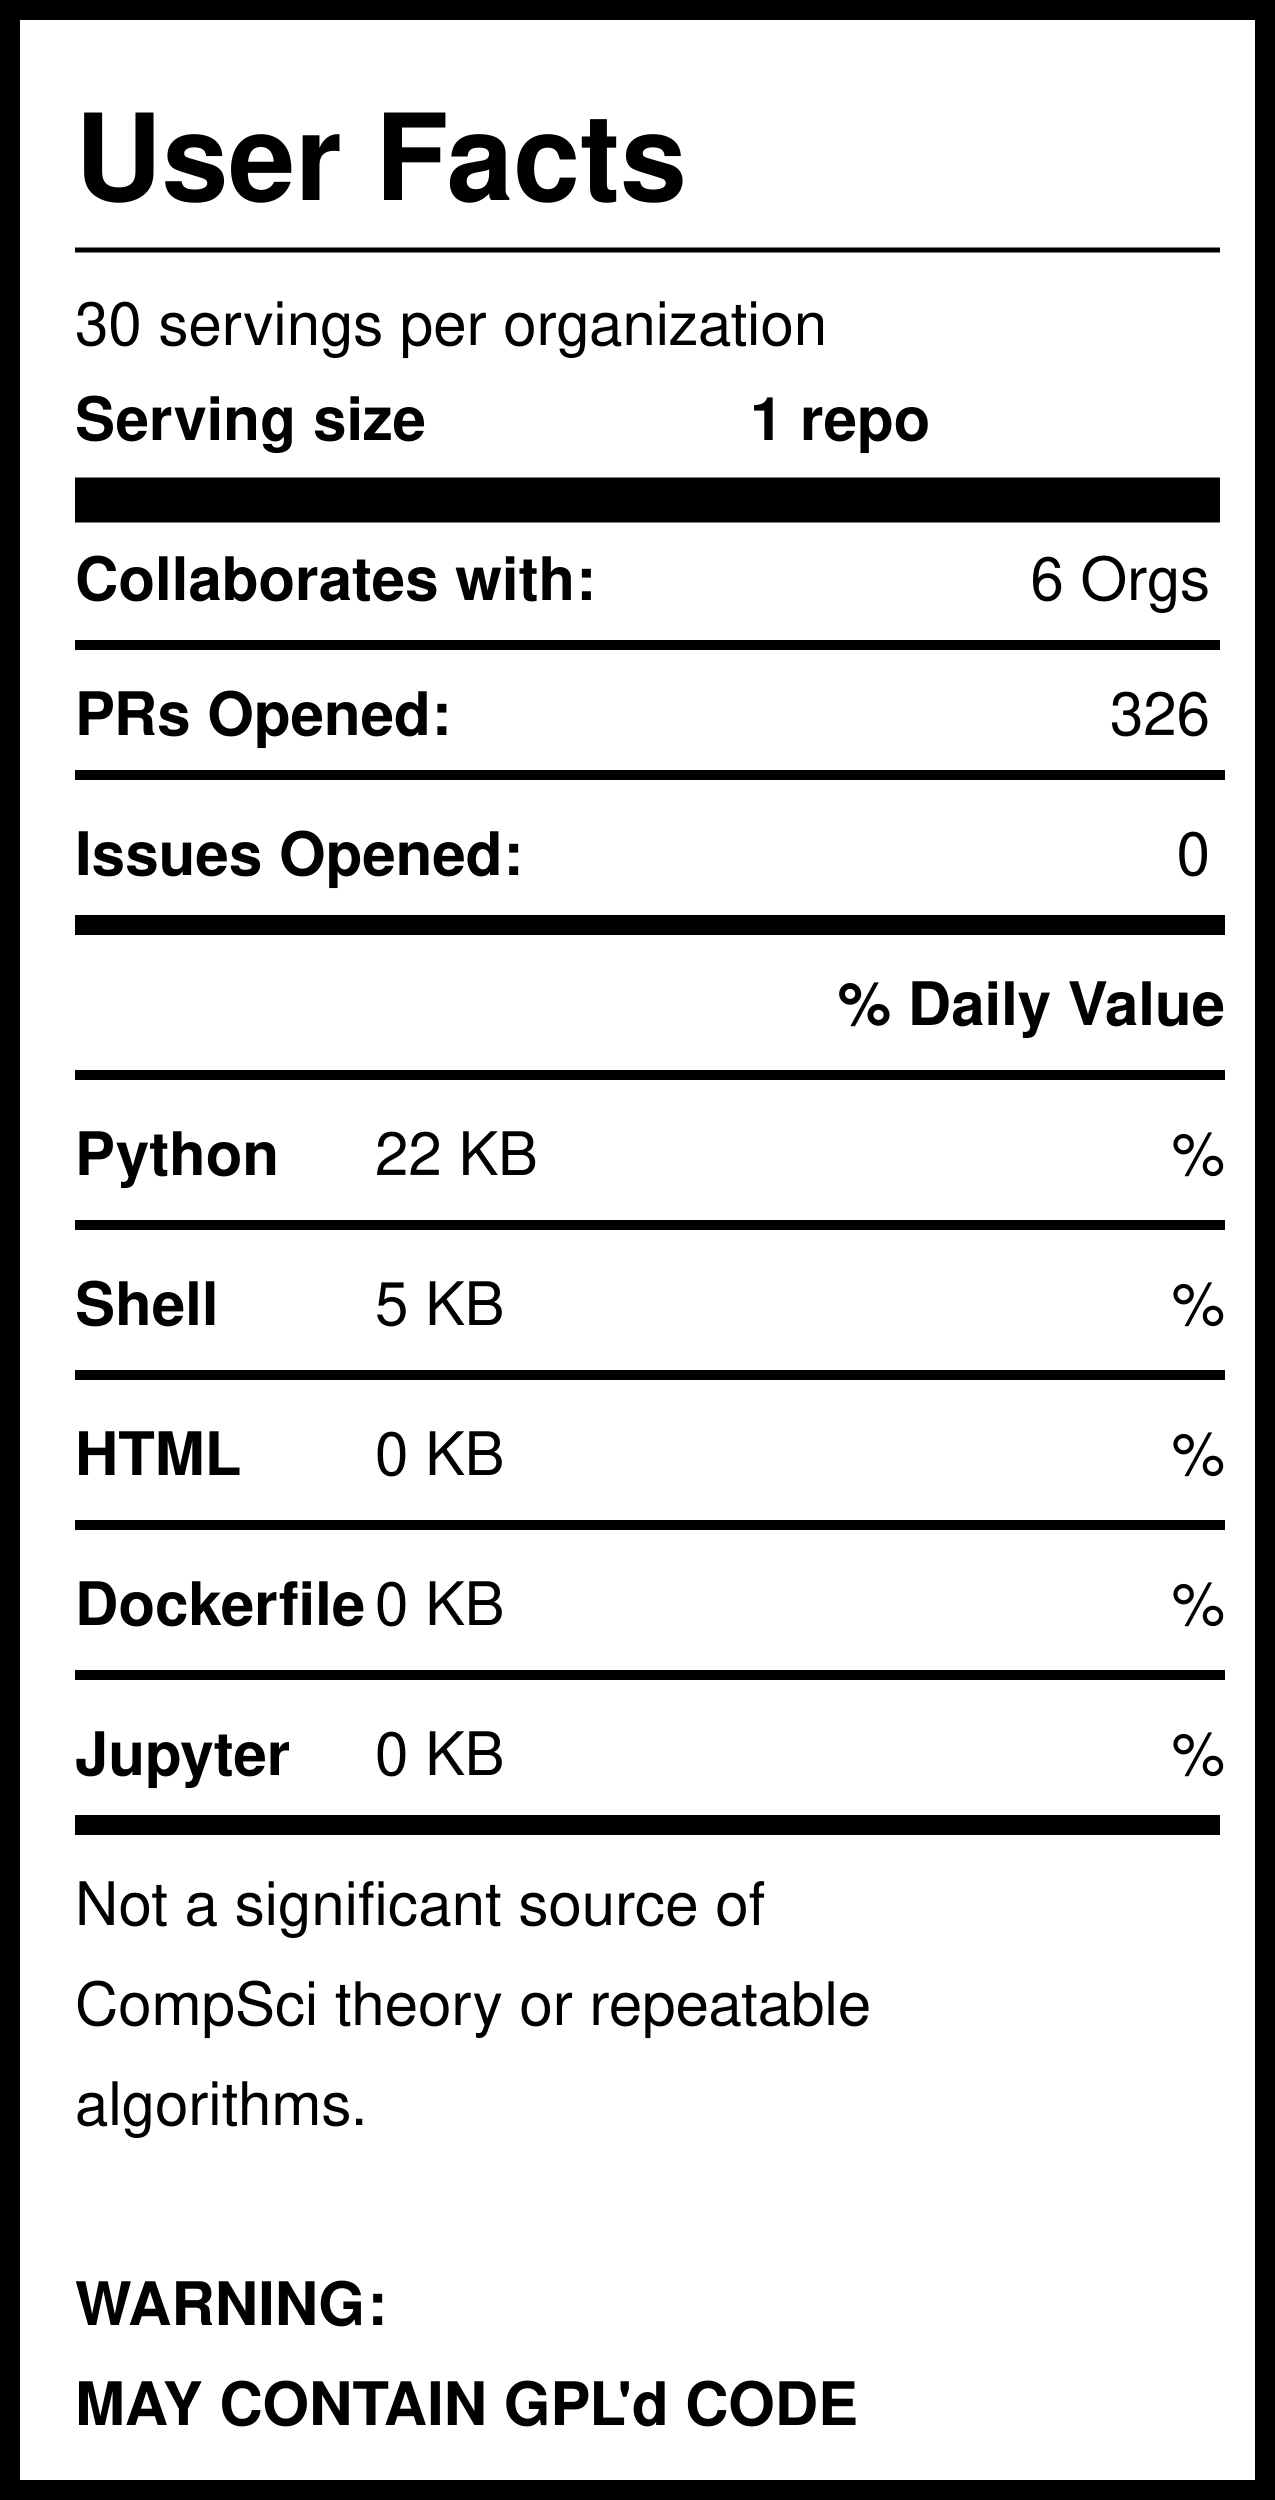
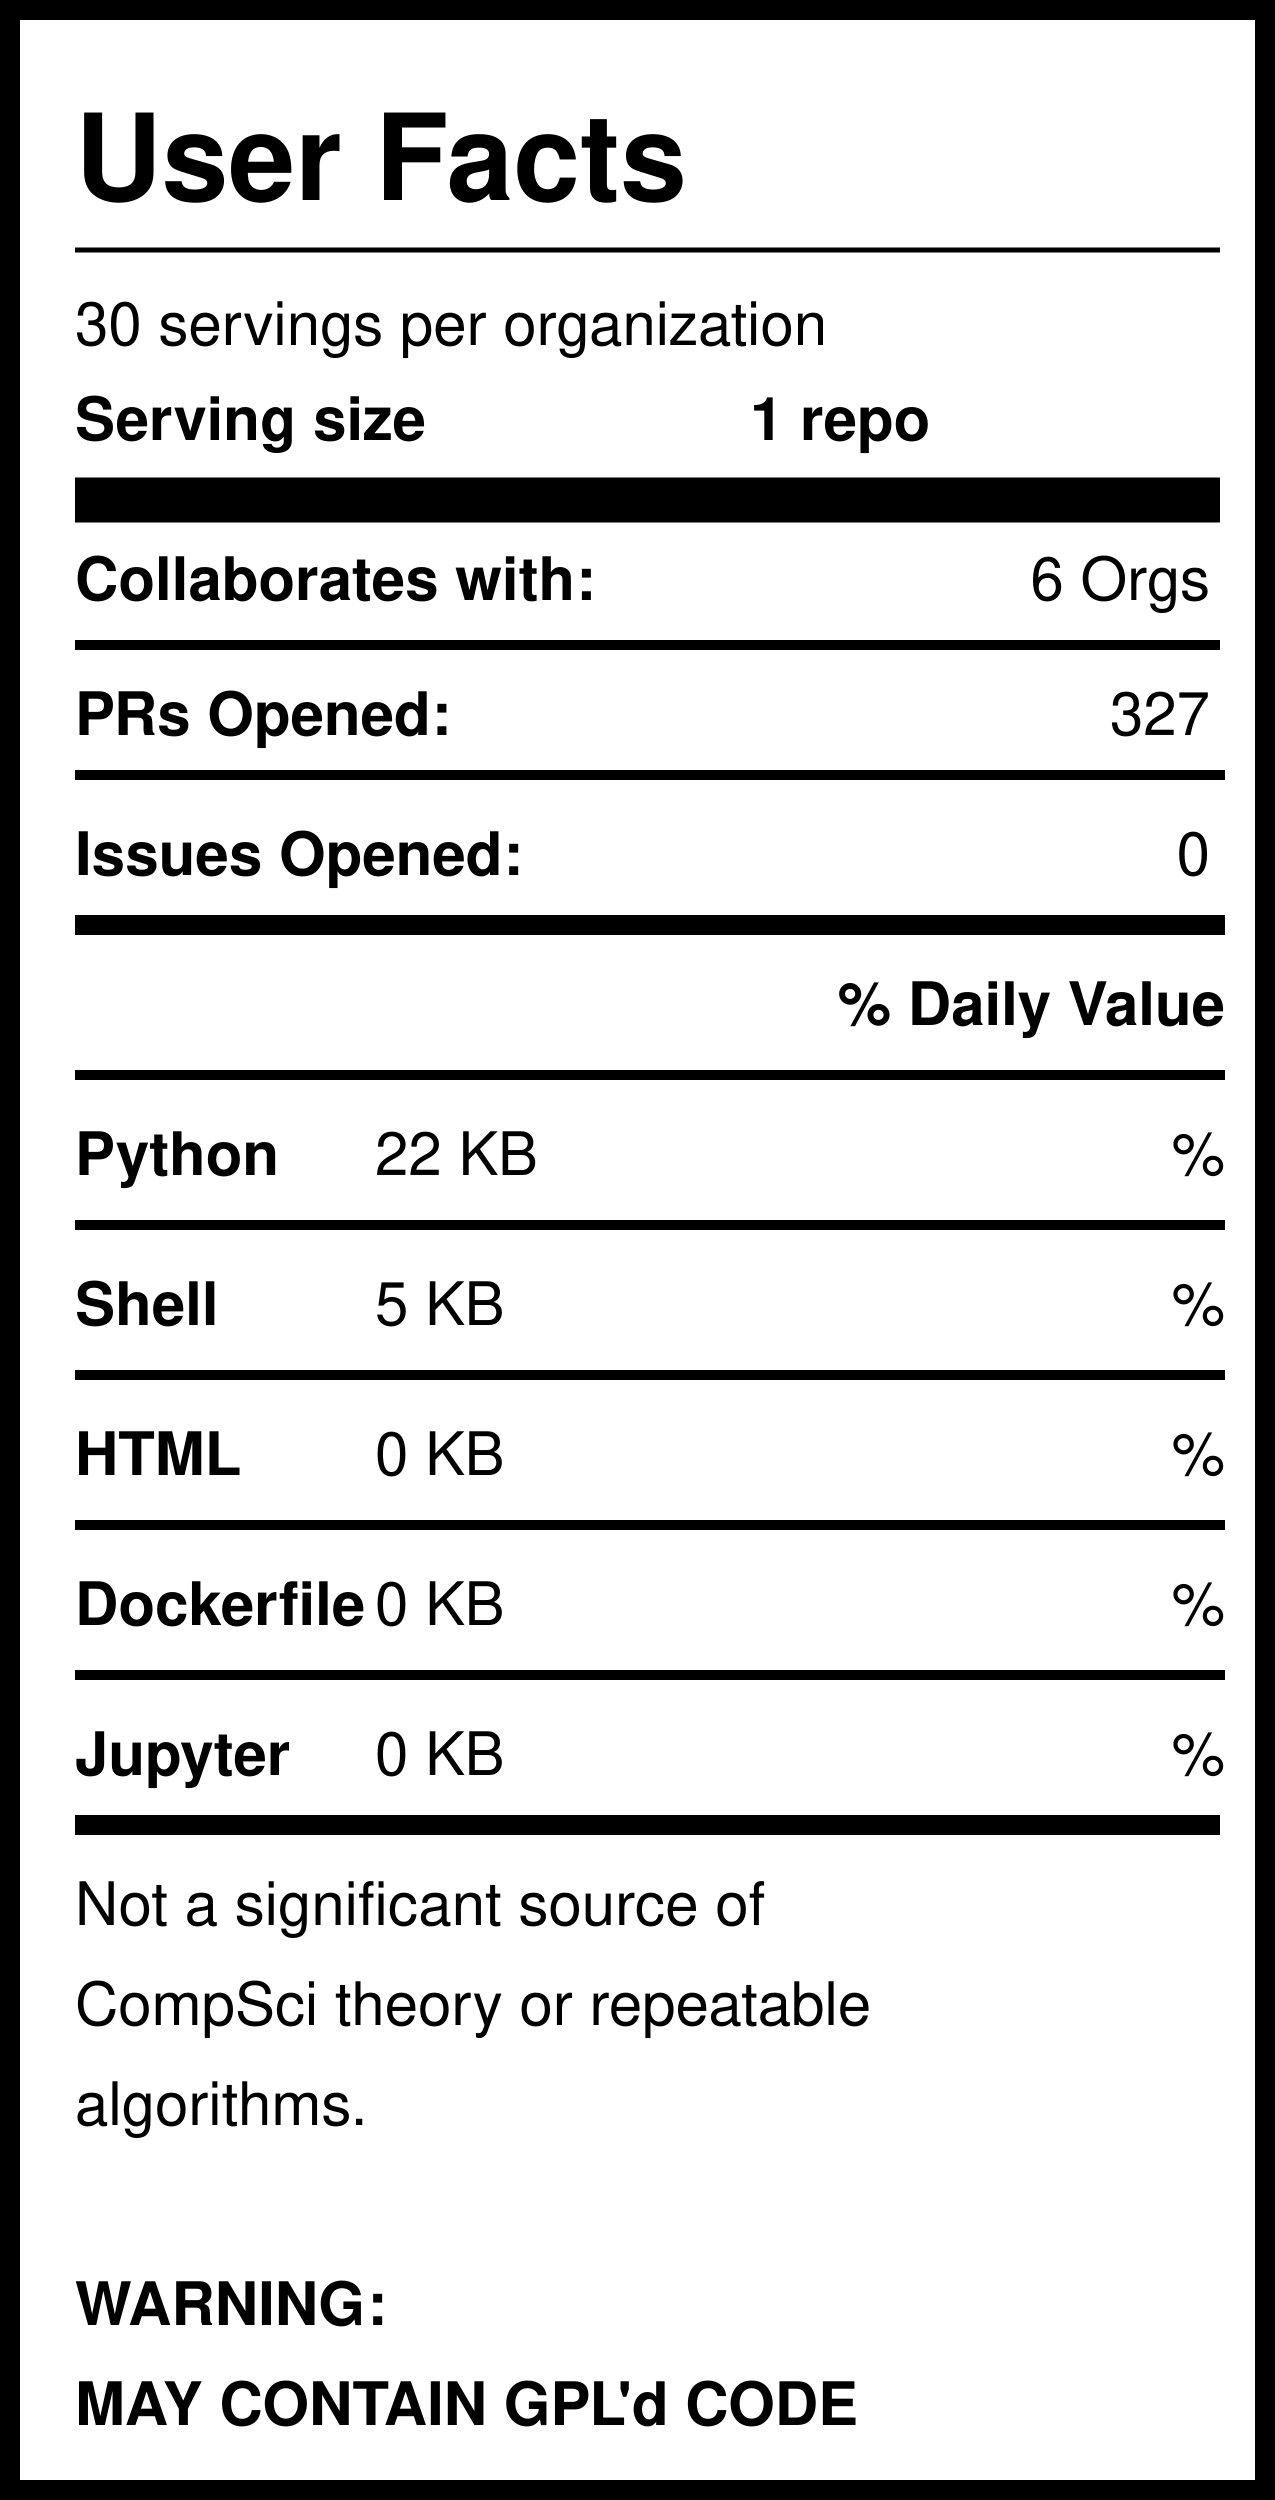
<svg xmlns="http://www.w3.org/2000/svg" version="1.1" width="255" height="500" style="background: white">
  <svg width="255" height="500">
    <rect width="255" height="500" style="fill:rgb(255,255,255);stroke-width:8;stroke:rgb(0,0,0)" />
    <text x="15" y="40" font-family="Helvetica" font-weight="bold" font-size="2em">User Facts</text>
    <line x1="15" y1="50" x2="244" y2="50" style="stroke:rgb(0,0,0);stroke-width:1" />
    <text x="15" y="69" font-family="Helvetica" lengthAdjust="spacingAndGlyphs">30 servings per organization</text>
    <text x="15" y="88" font-family="Helvetica" font-weight="bold" lengthAdjust="spacingAndGlyphs">Serving size</text>
    <text x="150" y="88" font-family="Helvetica" font-weight="bold" lengthAdjust="spacingAndGlyphs">1 repo</text>
    <line x1="15" y1="100" x2="244" y2="100" style="stroke:rgb(0,0,0);stroke-width:9" />
    <text x="15" y="120" font-family="Helvetica" font-weight="bold" lengthAdjust="spacingAndGlyphs">Collaborates with:</text>
    <text x="242" y="120" font-family="Helvetica" text-anchor="end" lengthAdjust="spacingAndGlyphs">6 Orgs</text>
    <line x1="15" y1="129" x2="244" y2="129" style="stroke:rgb(0,0,0);stroke-width:2" />
    <text x="15" y="147" font-family="Helvetica" font-weight="bold" lengthAdjust="spacingAndGlyphs">PRs Opened:</text>
-     <text x="242" y="147" font-family="Helvetica" text-anchor="end" lengthAdjust="spacingAndGlyphs">326</text>
+     <text x="242" y="147" font-family="Helvetica" text-anchor="end" lengthAdjust="spacingAndGlyphs">327</text>
    <text x="15" y="175" font-family="Helvetica" font-weight="bold" lengthAdjust="spacingAndGlyphs">Issues Opened:</text>
    <text x="242" y="175" font-family="Helvetica" lengthAdjust="spacingAndGlyphs" text-anchor="end">0</text>
    <line x1="15" y1="185" x2="245" y2="185" style="stroke:rgb(0,0,0);stroke-width:4" />
    <line x1="15" y1="155" x2="245" y2="155" style="stroke:rgb(0,0,0);stroke-width:2" />
    <text x="245" y="205" font-family="Helvetica" font-weight="bold" text-anchor="end" lengthAdjust="spacingAndGlyphs">% Daily Value</text>
    <line x1="15" y1="215" x2="245" y2="215" style="stroke:rgb(0,0,0);stroke-width:2" />
    <text x="15" y="235" font-family="Helvetica" font-weight="bold" lengthAdjust="spacingAndGlyphs">Python</text>
    <text x="75" y="235" font-family="Helvetica" lengthAdjust="spacingAndGlyphs">22 KB</text>
    <text x="245" y="235" font-family="Helvetica" lengthAdjust="spacingAndGlyphs" text-anchor="end">%</text>
    <line x1="15" y1="245" x2="245" y2="245" style="stroke:rgb(0,0,0);stroke-width:2" />
    <text x="15" y="265" font-family="Helvetica" font-weight="bold" lengthAdjust="spacingAndGlyphs">Shell</text>
    <text x="75" y="265" font-family="Helvetica" lengthAdjust="spacingAndGlyphs">5 KB</text>
    <text x="245" y="265" font-family="Helvetica" lengthAdjust="spacingAndGlyphs" text-anchor="end">%</text>
    <line x1="15" y1="275" x2="245" y2="275" style="stroke:rgb(0,0,0);stroke-width:2" />
    <text x="15" y="295" font-family="Helvetica" font-weight="bold" lengthAdjust="spacingAndGlyphs">HTML</text>
    <text x="75" y="295" font-family="Helvetica" lengthAdjust="spacingAndGlyphs">0 KB</text>
    <text x="245" y="295" font-family="Helvetica" lengthAdjust="spacingAndGlyphs" text-anchor="end">%</text>
    <line x1="15" y1="305" x2="245" y2="305" style="stroke:rgb(0,0,0);stroke-width:2" />
    <text x="15" y="325" font-family="Helvetica" font-weight="bold" lengthAdjust="spacingAndGlyphs">Dockerfile</text>
    <text x="75" y="325" font-family="Helvetica" lengthAdjust="spacingAndGlyphs">0 KB</text>
    <text x="245" y="325" font-family="Helvetica" lengthAdjust="spacingAndGlyphs" text-anchor="end">%</text>
    <line x1="15" y1="335" x2="245" y2="335" style="stroke:rgb(0,0,0);stroke-width:2" />
    <text x="15" y="355" font-family="Helvetica" font-weight="bold" lengthAdjust="spacingAndGlyphs">Jupyter</text>
    <text x="75" y="355" font-family="Helvetica" lengthAdjust="spacingAndGlyphs">0 KB</text>
    <text x="245" y="355" font-family="Helvetica" lengthAdjust="spacingAndGlyphs" text-anchor="end">%</text>
    <line x1="15" y1="365" x2="244" y2="365" style="stroke:rgb(0,0,0);stroke-width:4" />
    <text id="Warning1" x="15" y="385" font-family="Helvetica" lengthAdjust="spacingAndGlyphs">Not a significant source of </text>
    <text id="Warning2" x="15" y="405" font-family="Helvetica" lengthAdjust="spacingAndGlyphs">CompSci theory or repeatable</text>
    <text id="Warning3" x="15" y="425" font-family="Helvetica" lengthAdjust="spacingAndGlyphs">algorithms. </text>
    <text id="GPL1" x="15" y="465" font-family="Helvetica" font-weight="bold" lengthAdjust="spacingAndGlyphs">WARNING:</text>
    <text id="GPL2" x="15" y="485" font-family="Helvetica" font-weight="bold" lengthAdjust="spacingAndGlyphs">MAY CONTAIN GPL'd CODE</text>
  </svg>
</svg>
